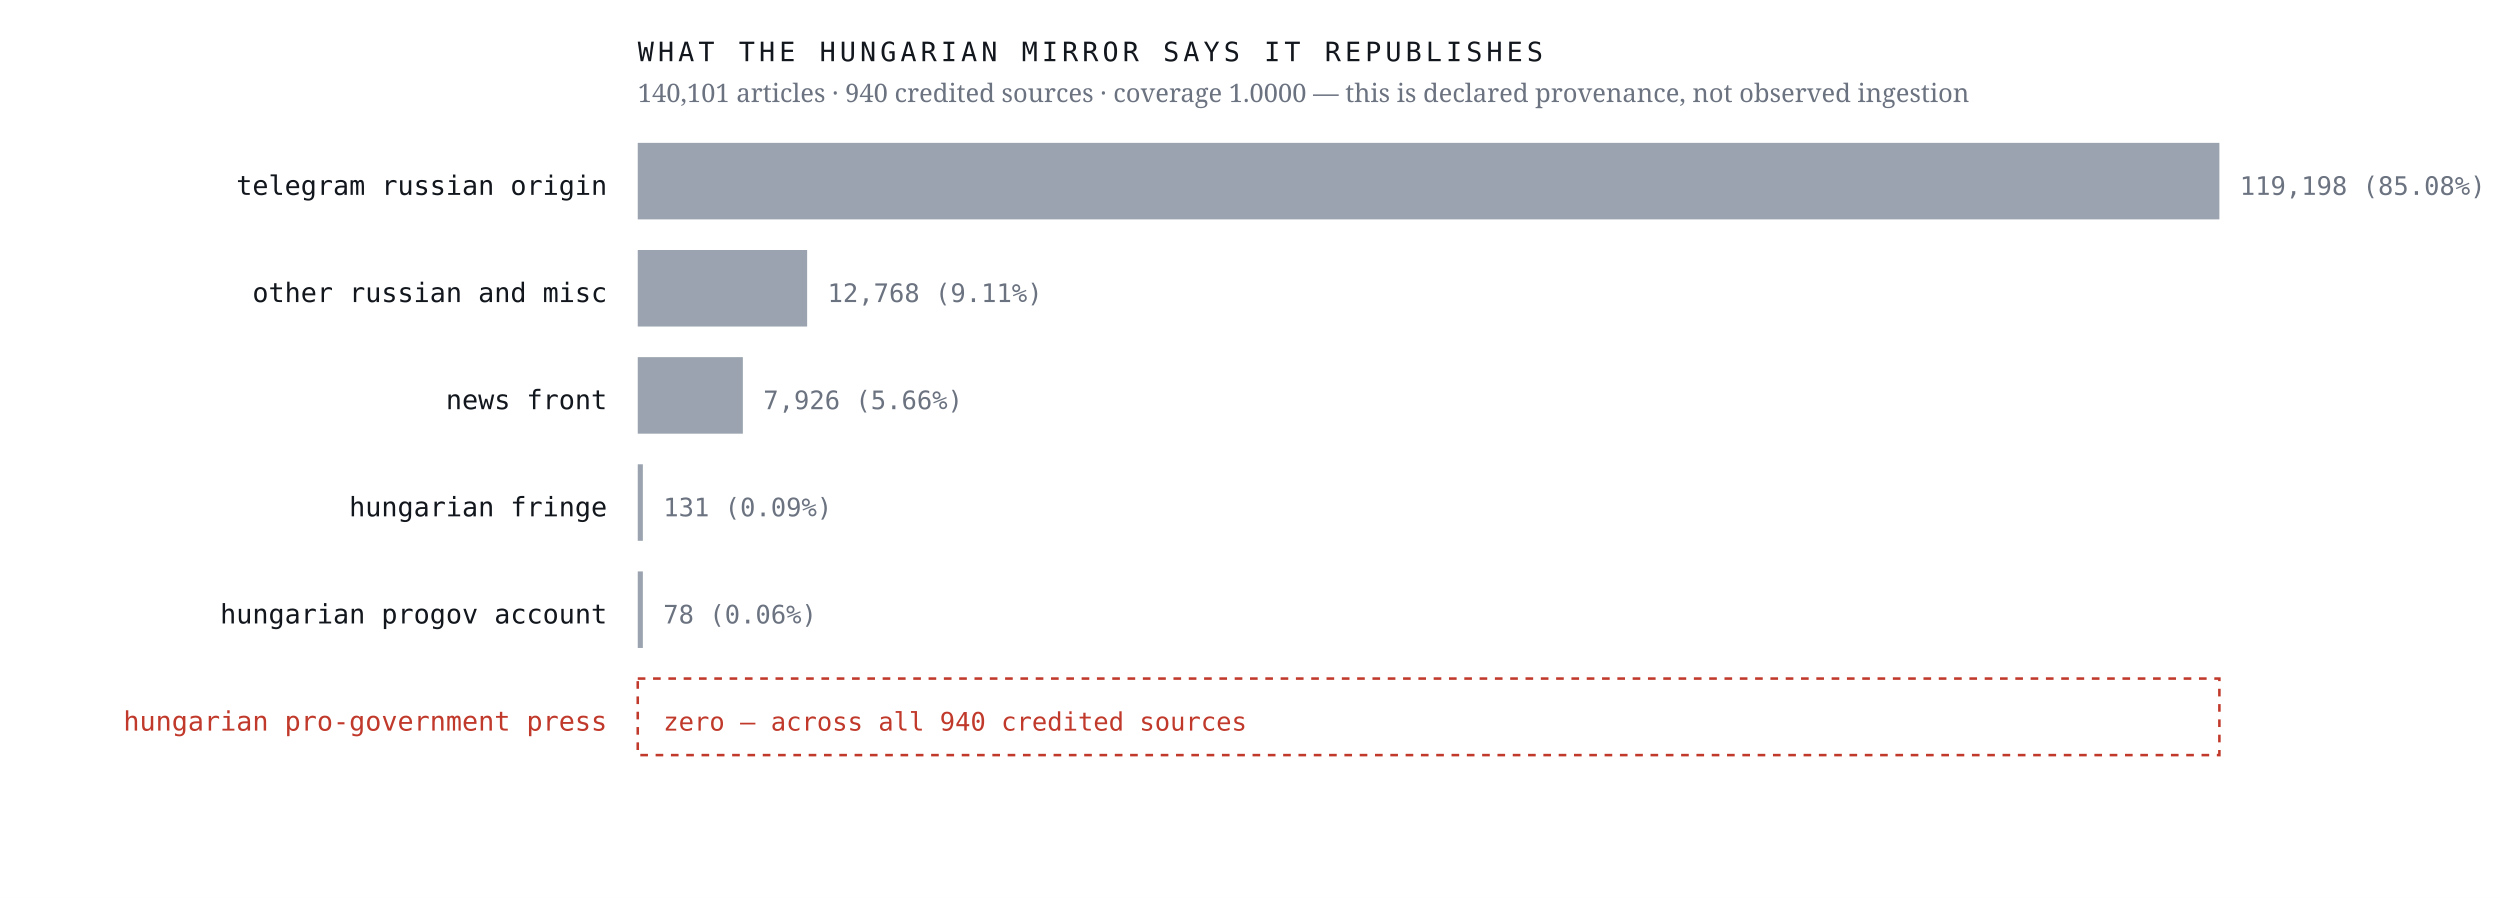
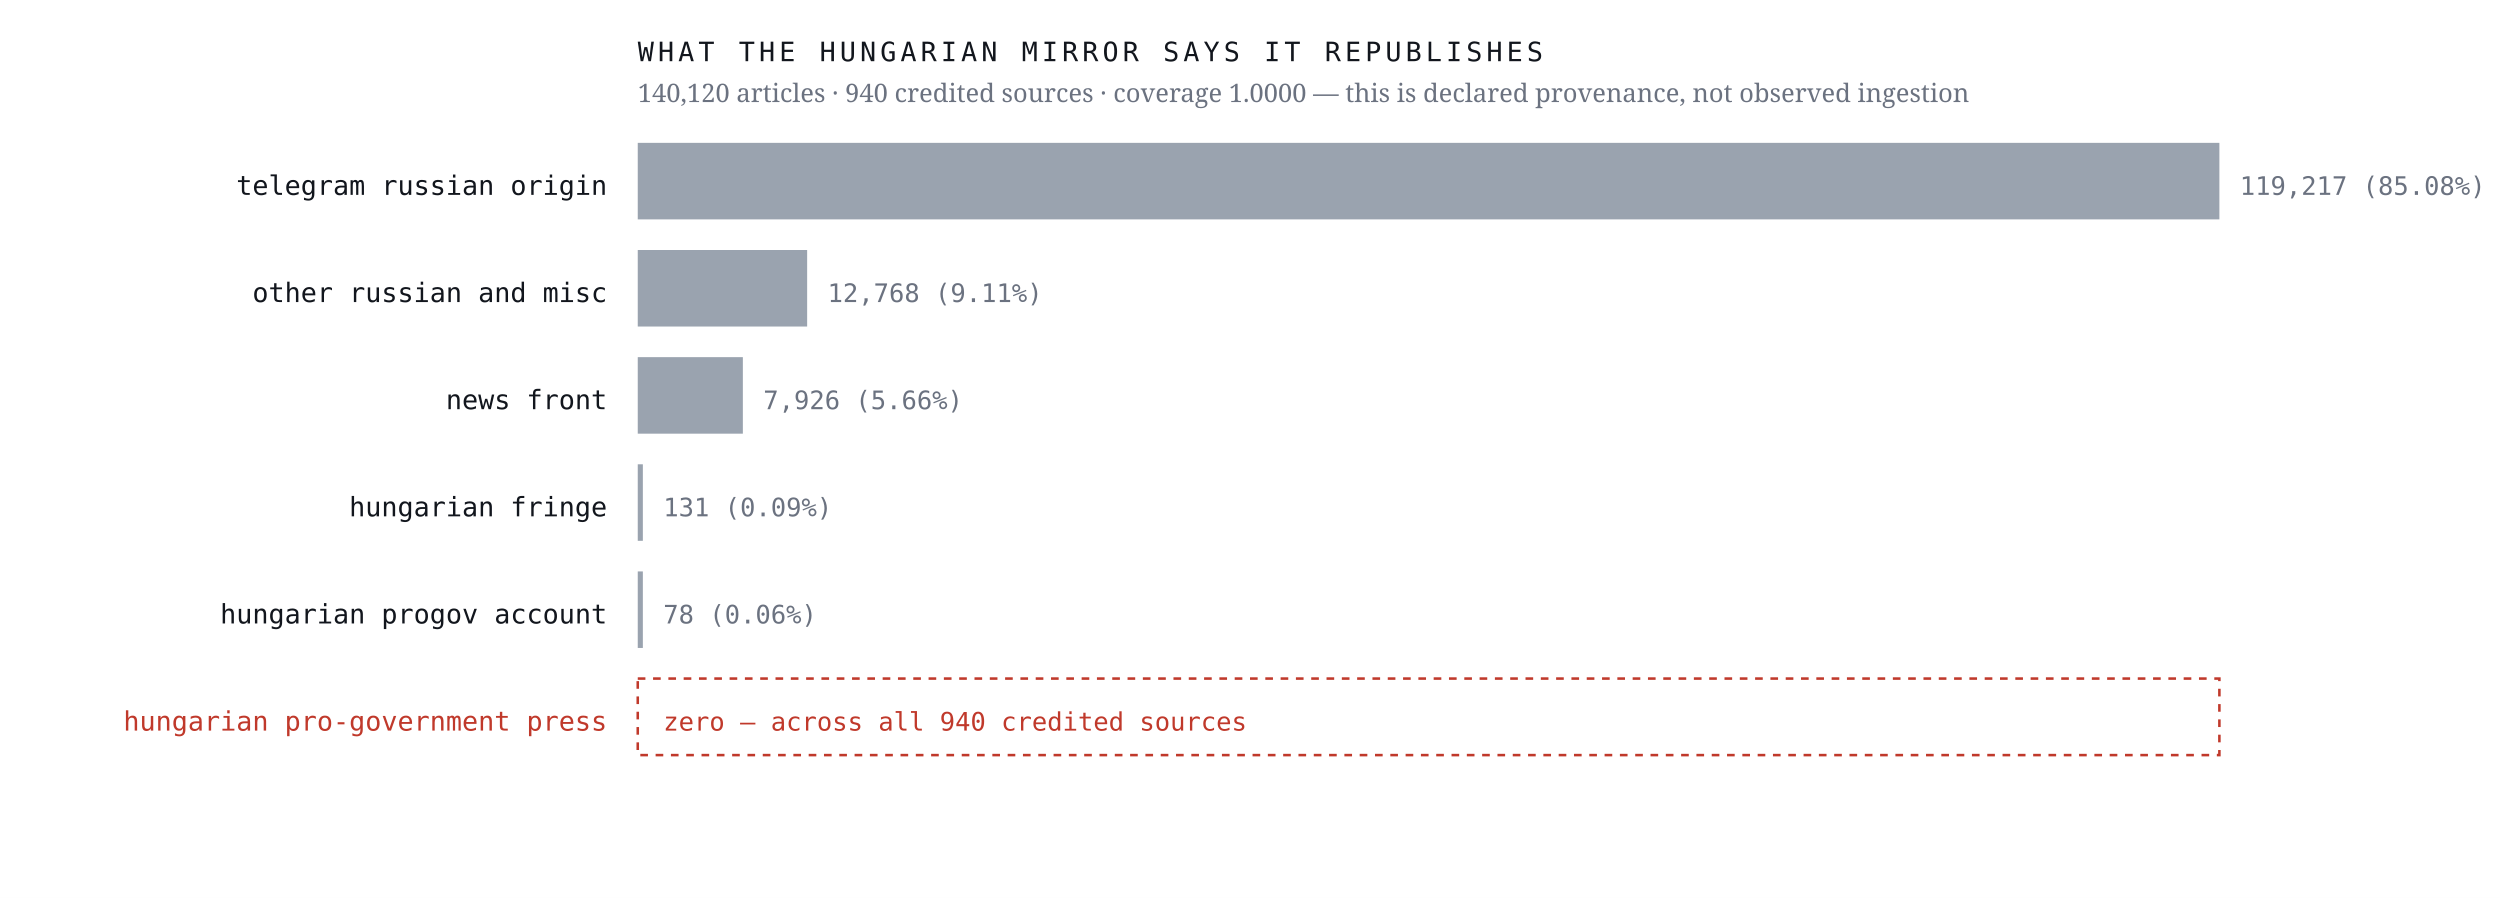
<svg xmlns="http://www.w3.org/2000/svg" viewBox="0 0 980 352" width="980" height="352" role="img" aria-label="Sources the Hungarian mirror credits, by article count, with an explicit zero row for the Hungarian pro-government press">
  <rect width="980" height="352" fill="#ffffff" />
  <text x="238.0" y="76.4" font-family="ui-monospace,'IBM Plex Mono',Menlo,monospace" font-size="10.5" font-weight="400" letter-spacing="0" fill="#12161d" text-anchor="end">telegram russian origin</text>
  <rect x="250" y="56" width="620.0" height="30" fill="#9aa3af" />
-   <text x="878.0" y="76.4" font-family="ui-monospace,'IBM Plex Mono',Menlo,monospace" font-size="10" font-weight="400" letter-spacing="0" fill="#6b7280" text-anchor="start">119,198  (85.08%)</text>
+   <text x="878.0" y="76.4" font-family="ui-monospace,'IBM Plex Mono',Menlo,monospace" font-size="10" font-weight="400" letter-spacing="0" fill="#6b7280" text-anchor="start">119,217  (85.08%)</text>
  <text x="238.0" y="118.4" font-family="ui-monospace,'IBM Plex Mono',Menlo,monospace" font-size="10.5" font-weight="400" letter-spacing="0" fill="#12161d" text-anchor="end">other russian and misc</text>
  <rect x="250" y="98" width="66.4" height="30" fill="#9aa3af" />
  <text x="324.4" y="118.4" font-family="ui-monospace,'IBM Plex Mono',Menlo,monospace" font-size="10" font-weight="400" letter-spacing="0" fill="#6b7280" text-anchor="start">12,768  (9.11%)</text>
  <text x="238.0" y="160.4" font-family="ui-monospace,'IBM Plex Mono',Menlo,monospace" font-size="10.5" font-weight="400" letter-spacing="0" fill="#12161d" text-anchor="end">news front</text>
  <rect x="250" y="140" width="41.2" height="30" fill="#9aa3af" />
  <text x="299.2" y="160.4" font-family="ui-monospace,'IBM Plex Mono',Menlo,monospace" font-size="10" font-weight="400" letter-spacing="0" fill="#6b7280" text-anchor="start">7,926  (5.66%)</text>
  <text x="238.0" y="202.4" font-family="ui-monospace,'IBM Plex Mono',Menlo,monospace" font-size="10.5" font-weight="400" letter-spacing="0" fill="#12161d" text-anchor="end">hungarian fringe</text>
  <rect x="250" y="182" width="2.0" height="30" fill="#9aa3af" />
  <text x="260.0" y="202.4" font-family="ui-monospace,'IBM Plex Mono',Menlo,monospace" font-size="10" font-weight="400" letter-spacing="0" fill="#6b7280" text-anchor="start">131  (0.09%)</text>
  <text x="238.0" y="244.4" font-family="ui-monospace,'IBM Plex Mono',Menlo,monospace" font-size="10.5" font-weight="400" letter-spacing="0" fill="#12161d" text-anchor="end">hungarian progov account</text>
  <rect x="250" y="224" width="2.0" height="30" fill="#9aa3af" />
  <text x="260.0" y="244.4" font-family="ui-monospace,'IBM Plex Mono',Menlo,monospace" font-size="10" font-weight="400" letter-spacing="0" fill="#6b7280" text-anchor="start">78  (0.06%)</text>
  <text x="238.0" y="286.4" font-family="ui-monospace,'IBM Plex Mono',Menlo,monospace" font-size="10.5" font-weight="500" letter-spacing="0" fill="#c0392b" text-anchor="end">hungarian pro-government press</text>
  <rect x="250" y="266" width="620" height="30" fill="none" stroke="#c0392b" stroke-width="1" stroke-dasharray="3 3" />
  <text x="260.0" y="286.4" font-family="ui-monospace,'IBM Plex Mono',Menlo,monospace" font-size="10" font-weight="500" letter-spacing="0" fill="#c0392b" text-anchor="start">zero — across all 940 credited sources</text>
  <text x="250.0" y="24.0" font-family="ui-monospace,'IBM Plex Mono',Menlo,monospace" font-size="10.5" font-weight="400" letter-spacing="1.6" fill="#12161d" text-anchor="start">WHAT THE HUNGARIAN MIRROR SAYS IT REPUBLISHES</text>
-   <text x="250.0" y="40.0" font-family="'Newsreader',Georgia,serif" font-size="10" font-weight="400" letter-spacing="0" fill="#6b7280" text-anchor="start">140,101 articles · 940 credited sources · coverage 1.0000 — this is declared provenance, not observed ingestion</text>
+   <text x="250.0" y="40.0" font-family="'Newsreader',Georgia,serif" font-size="10" font-weight="400" letter-spacing="0" fill="#6b7280" text-anchor="start">140,120 articles · 940 credited sources · coverage 1.0000 — this is declared provenance, not observed ingestion</text>
</svg>
